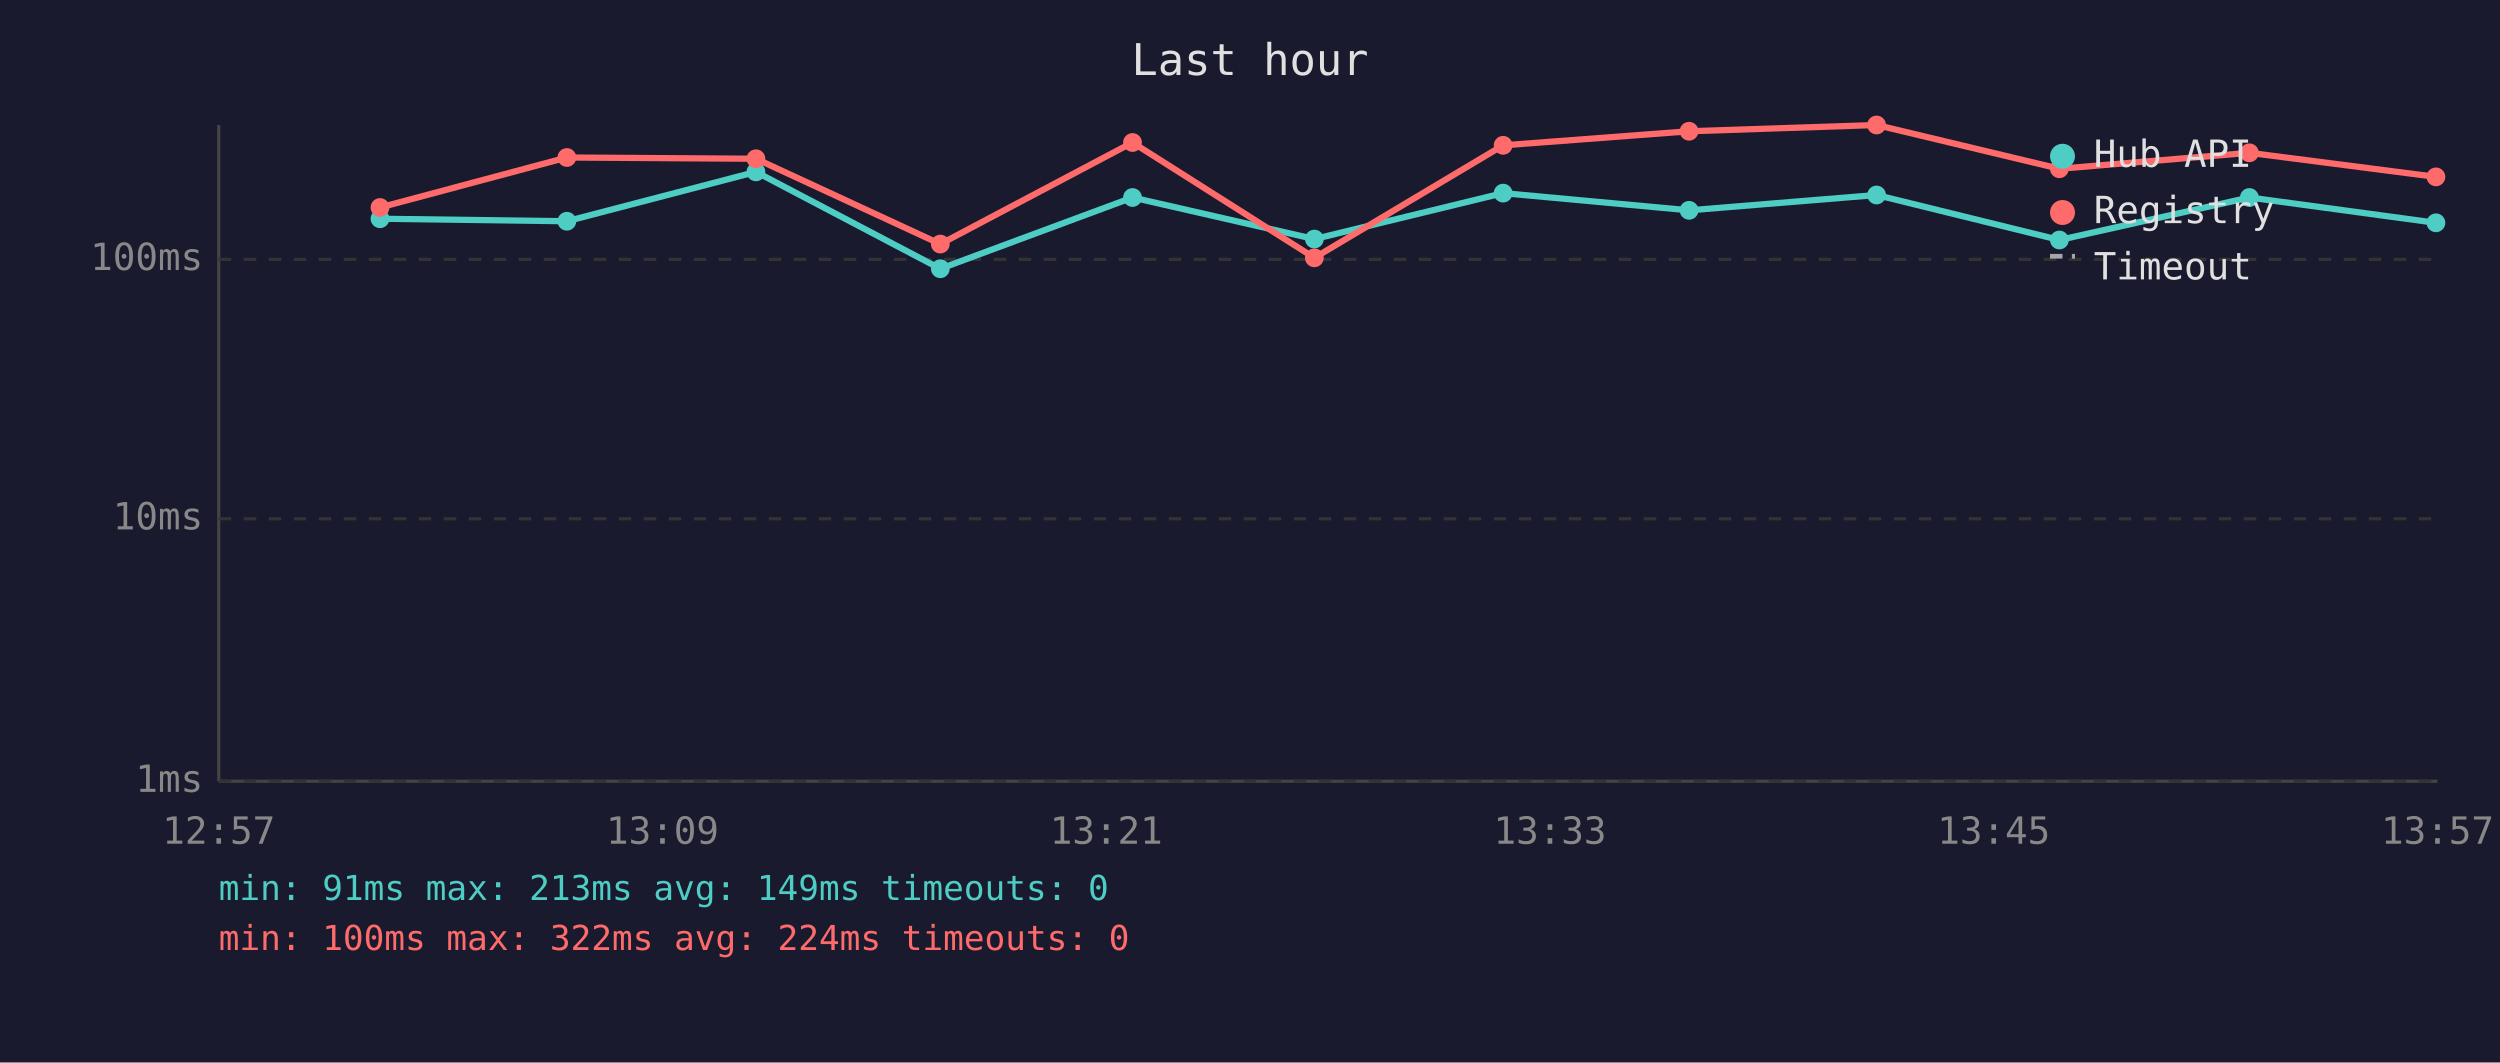
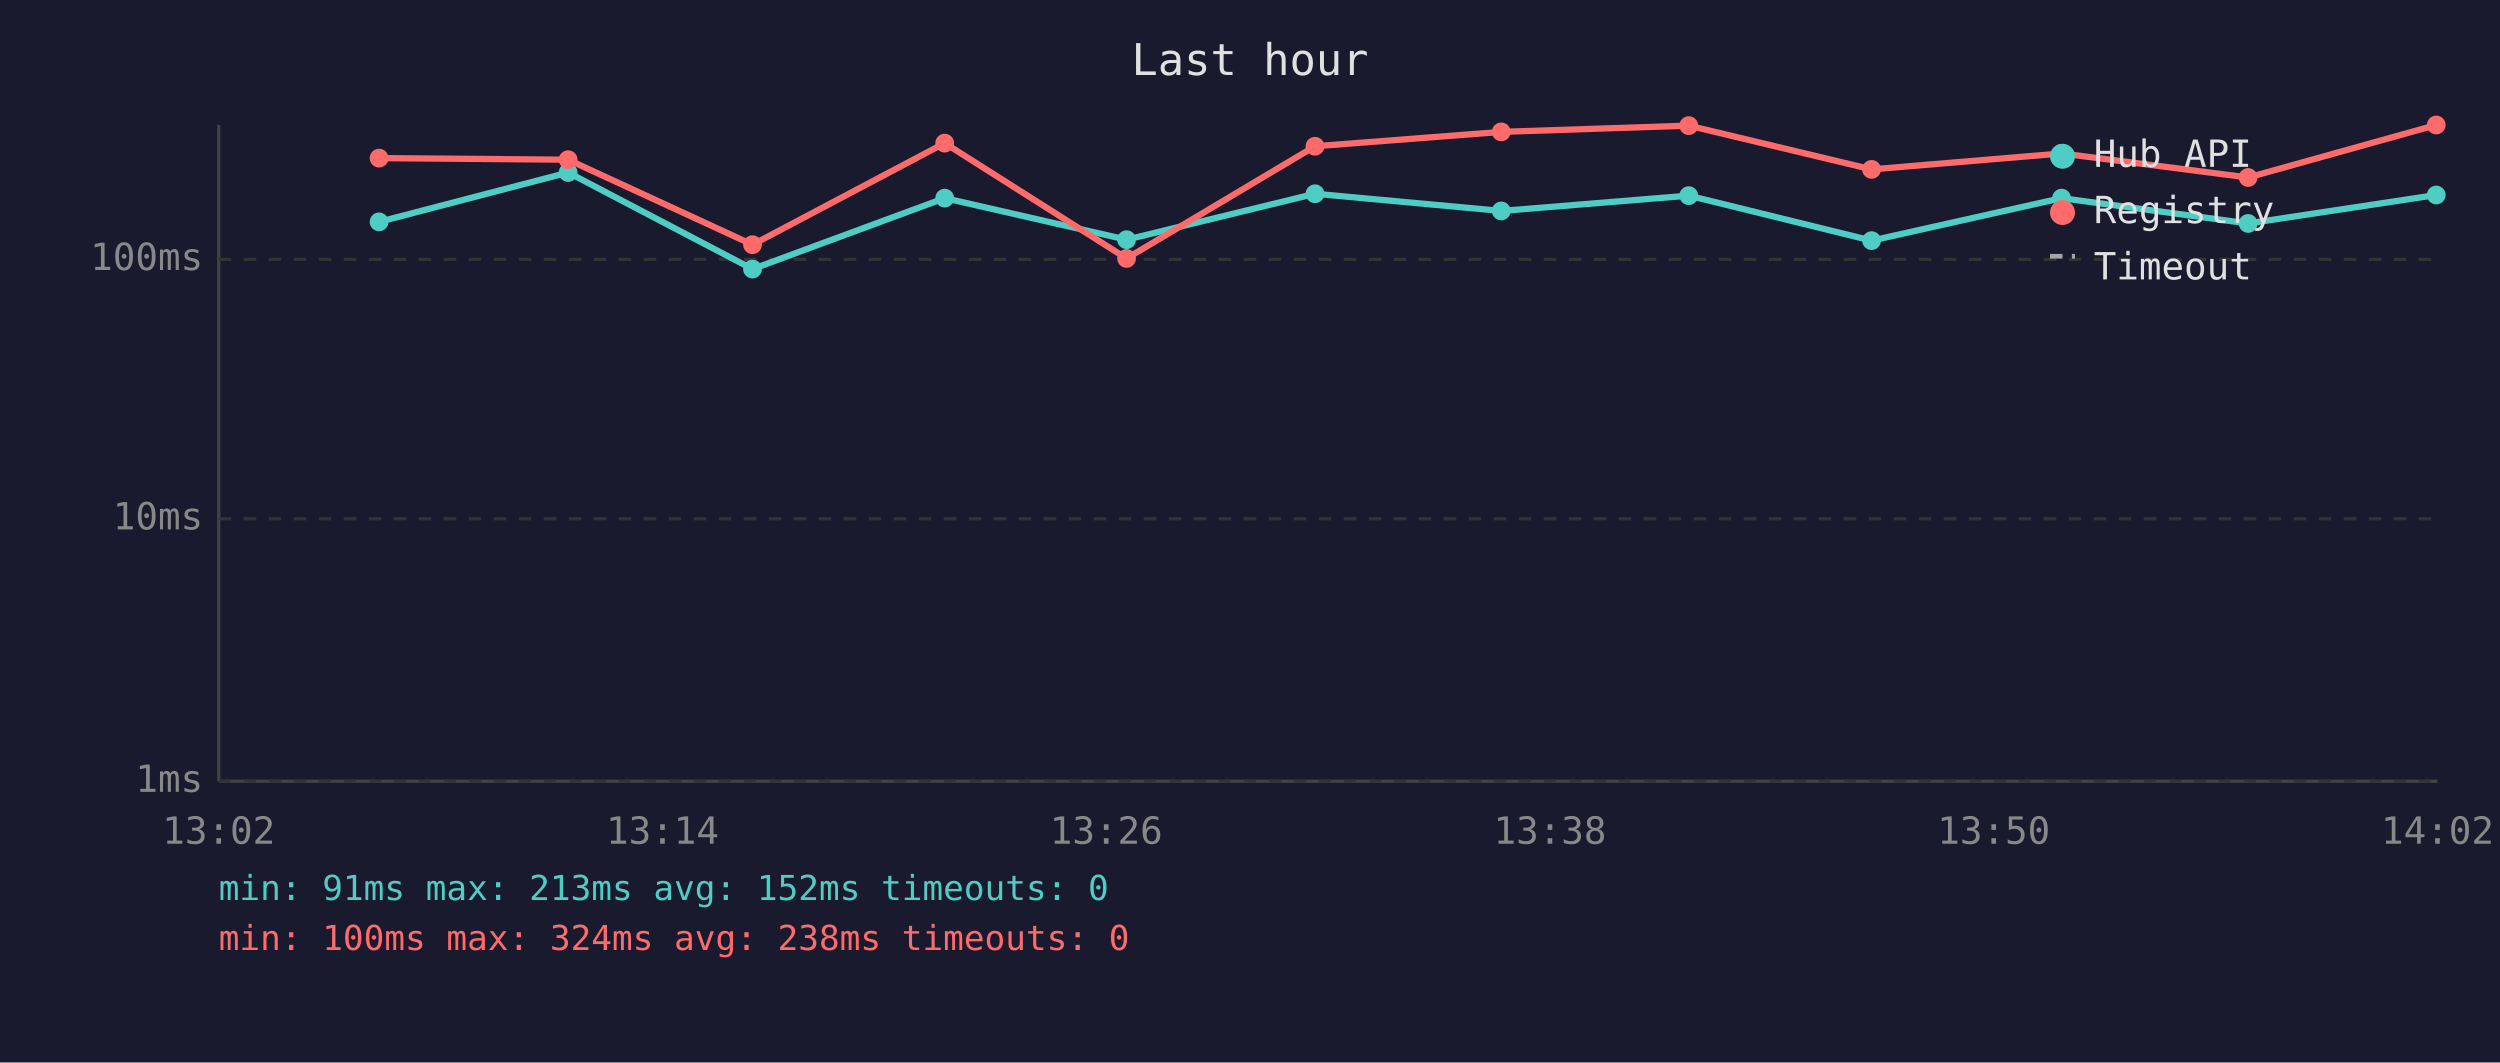
<svg xmlns="http://www.w3.org/2000/svg" viewBox="0 0 800 340" font-family="monospace" font-size="12">
  <rect width="800" height="340" fill="#1a1a2e" />
  <text x="400" y="24" fill="#e0e0e0" font-size="14" text-anchor="middle">Last hour</text>
  <line x1="70" y1="40" x2="70" y2="250" stroke="#444" stroke-width="1" />
  <line x1="70" y1="250" x2="780" y2="250" stroke="#444" stroke-width="1" />
  <line x1="70" y1="250" x2="780" y2="250" stroke="#333" stroke-width="1" stroke-dasharray="4" />
  <text x="65" y="250" fill="#888" text-anchor="end" dominant-baseline="middle">1ms</text>
  <line x1="70" y1="166" x2="780" y2="166" stroke="#333" stroke-width="1" stroke-dasharray="4" />
  <text x="65" y="166" fill="#888" text-anchor="end" dominant-baseline="middle">10ms</text>
  <line x1="70" y1="83" x2="780" y2="83" stroke="#333" stroke-width="1" stroke-dasharray="4" />
  <text x="65" y="83" fill="#888" text-anchor="end" dominant-baseline="middle">100ms</text>
-   <text x="70" y="270" fill="#888" text-anchor="middle">12:57</text>
-   <text x="212" y="270" fill="#888" text-anchor="middle">13:09</text>
-   <text x="354" y="270" fill="#888" text-anchor="middle">13:21</text>
-   <text x="496" y="270" fill="#888" text-anchor="middle">13:33</text>
-   <text x="638" y="270" fill="#888" text-anchor="middle">13:45</text>
-   <text x="780" y="270" fill="#888" text-anchor="middle">13:57</text>
-   <polyline points="121.6,70.0 181.4,70.8 241.9,55.0 300.9,86.0 362.4,63.2 420.6,76.5 481.0,61.8 540.5,67.3 600.5,62.4 659.0,76.8 719.8,63.2 779.5,71.3" fill="none" stroke="#4ecdc4" stroke-width="2" opacity="1" />
-   <circle cx="121.6" cy="70.0" r="3" fill="#4ecdc4" />
-   <circle cx="181.4" cy="70.8" r="3" fill="#4ecdc4" />
-   <circle cx="241.9" cy="55.0" r="3" fill="#4ecdc4" />
-   <circle cx="300.9" cy="86.0" r="3" fill="#4ecdc4" />
-   <circle cx="362.4" cy="63.2" r="3" fill="#4ecdc4" />
-   <circle cx="420.6" cy="76.5" r="3" fill="#4ecdc4" />
-   <circle cx="481.0" cy="61.8" r="3" fill="#4ecdc4" />
-   <circle cx="540.5" cy="67.3" r="3" fill="#4ecdc4" />
-   <circle cx="600.5" cy="62.4" r="3" fill="#4ecdc4" />
-   <circle cx="659.0" cy="76.8" r="3" fill="#4ecdc4" />
-   <circle cx="719.8" cy="63.2" r="3" fill="#4ecdc4" />
-   <circle cx="779.5" cy="71.3" r="3" fill="#4ecdc4" />
-   <polyline points="121.6,66.4 181.4,50.4 241.9,50.8 300.9,78.1 362.4,45.6 420.6,82.5 481.0,46.5 540.5,42.0 600.5,40.0 659.0,54.0 719.8,48.9 779.5,56.6" fill="none" stroke="#ff6b6b" stroke-width="2" opacity="1" />
-   <circle cx="121.6" cy="66.4" r="3" fill="#ff6b6b" />
-   <circle cx="181.4" cy="50.4" r="3" fill="#ff6b6b" />
-   <circle cx="241.9" cy="50.8" r="3" fill="#ff6b6b" />
-   <circle cx="300.9" cy="78.1" r="3" fill="#ff6b6b" />
-   <circle cx="362.4" cy="45.6" r="3" fill="#ff6b6b" />
-   <circle cx="420.6" cy="82.5" r="3" fill="#ff6b6b" />
-   <circle cx="481.0" cy="46.5" r="3" fill="#ff6b6b" />
-   <circle cx="540.5" cy="42.0" r="3" fill="#ff6b6b" />
-   <circle cx="600.5" cy="40.0" r="3" fill="#ff6b6b" />
-   <circle cx="659.0" cy="54.0" r="3" fill="#ff6b6b" />
-   <circle cx="719.8" cy="48.9" r="3" fill="#ff6b6b" />
-   <circle cx="779.5" cy="56.6" r="3" fill="#ff6b6b" />
+   <text x="70" y="270" fill="#888" text-anchor="middle">13:02</text>
+   <text x="212" y="270" fill="#888" text-anchor="middle">13:14</text>
+   <text x="354" y="270" fill="#888" text-anchor="middle">13:26</text>
+   <text x="496" y="270" fill="#888" text-anchor="middle">13:38</text>
+   <text x="638" y="270" fill="#888" text-anchor="middle">13:50</text>
+   <text x="780" y="270" fill="#888" text-anchor="middle">14:02</text>
+   <polyline points="121.3,71.0 181.8,55.2 240.8,86.1 302.3,63.4 360.5,76.7 420.8,62.0 480.4,67.5 540.4,62.6 598.9,77.0 659.7,63.4 719.4,71.5 779.6,62.4" fill="none" stroke="#4ecdc4" stroke-width="2" opacity="1" />
+   <circle cx="121.3" cy="71.0" r="3" fill="#4ecdc4" />
+   <circle cx="181.8" cy="55.2" r="3" fill="#4ecdc4" />
+   <circle cx="240.8" cy="86.1" r="3" fill="#4ecdc4" />
+   <circle cx="302.3" cy="63.4" r="3" fill="#4ecdc4" />
+   <circle cx="360.5" cy="76.7" r="3" fill="#4ecdc4" />
+   <circle cx="420.8" cy="62.0" r="3" fill="#4ecdc4" />
+   <circle cx="480.4" cy="67.5" r="3" fill="#4ecdc4" />
+   <circle cx="540.4" cy="62.6" r="3" fill="#4ecdc4" />
+   <circle cx="598.9" cy="77.0" r="3" fill="#4ecdc4" />
+   <circle cx="659.7" cy="63.4" r="3" fill="#4ecdc4" />
+   <circle cx="719.4" cy="71.5" r="3" fill="#4ecdc4" />
+   <circle cx="779.6" cy="62.4" r="3" fill="#4ecdc4" />
+   <polyline points="121.3,50.6 181.8,51.1 240.8,78.3 302.3,45.8 360.5,82.7 420.8,46.8 480.4,42.2 540.4,40.2 598.9,54.2 659.7,49.1 719.4,56.8 779.6,40.0" fill="none" stroke="#ff6b6b" stroke-width="2" opacity="1" />
+   <circle cx="121.3" cy="50.6" r="3" fill="#ff6b6b" />
+   <circle cx="181.8" cy="51.1" r="3" fill="#ff6b6b" />
+   <circle cx="240.8" cy="78.3" r="3" fill="#ff6b6b" />
+   <circle cx="302.3" cy="45.8" r="3" fill="#ff6b6b" />
+   <circle cx="360.5" cy="82.7" r="3" fill="#ff6b6b" />
+   <circle cx="420.8" cy="46.8" r="3" fill="#ff6b6b" />
+   <circle cx="480.4" cy="42.2" r="3" fill="#ff6b6b" />
+   <circle cx="540.4" cy="40.2" r="3" fill="#ff6b6b" />
+   <circle cx="598.9" cy="54.2" r="3" fill="#ff6b6b" />
+   <circle cx="659.7" cy="49.1" r="3" fill="#ff6b6b" />
+   <circle cx="719.4" cy="56.8" r="3" fill="#ff6b6b" />
+   <circle cx="779.6" cy="40.0" r="3" fill="#ff6b6b" />
  <circle cx="660" cy="50" r="4" fill="#4ecdc4" />
  <text x="670" y="50" fill="#e0e0e0" dominant-baseline="middle">Hub API</text>
  <circle cx="660" cy="68" r="4" fill="#ff6b6b" />
  <text x="670" y="68" fill="#e0e0e0" dominant-baseline="middle">Registry</text>
  <line x1="656" y1="82" x2="664" y2="82" stroke="#e0e0e0" stroke-width="1.5" stroke-dasharray="4,3" opacity="0.7" />
  <text x="670" y="86" fill="#e0e0e0" dominant-baseline="middle">Timeout</text>
-   <text x="70" y="288" fill="#4ecdc4" font-size="11">min: 91ms  max: 213ms  avg: 149ms  timeouts: 0</text>
-   <text x="70" y="304" fill="#ff6b6b" font-size="11">min: 100ms  max: 322ms  avg: 224ms  timeouts: 0</text>
+   <text x="70" y="288" fill="#4ecdc4" font-size="11">min: 91ms  max: 213ms  avg: 152ms  timeouts: 0</text>
+   <text x="70" y="304" fill="#ff6b6b" font-size="11">min: 100ms  max: 324ms  avg: 238ms  timeouts: 0</text>
</svg>
